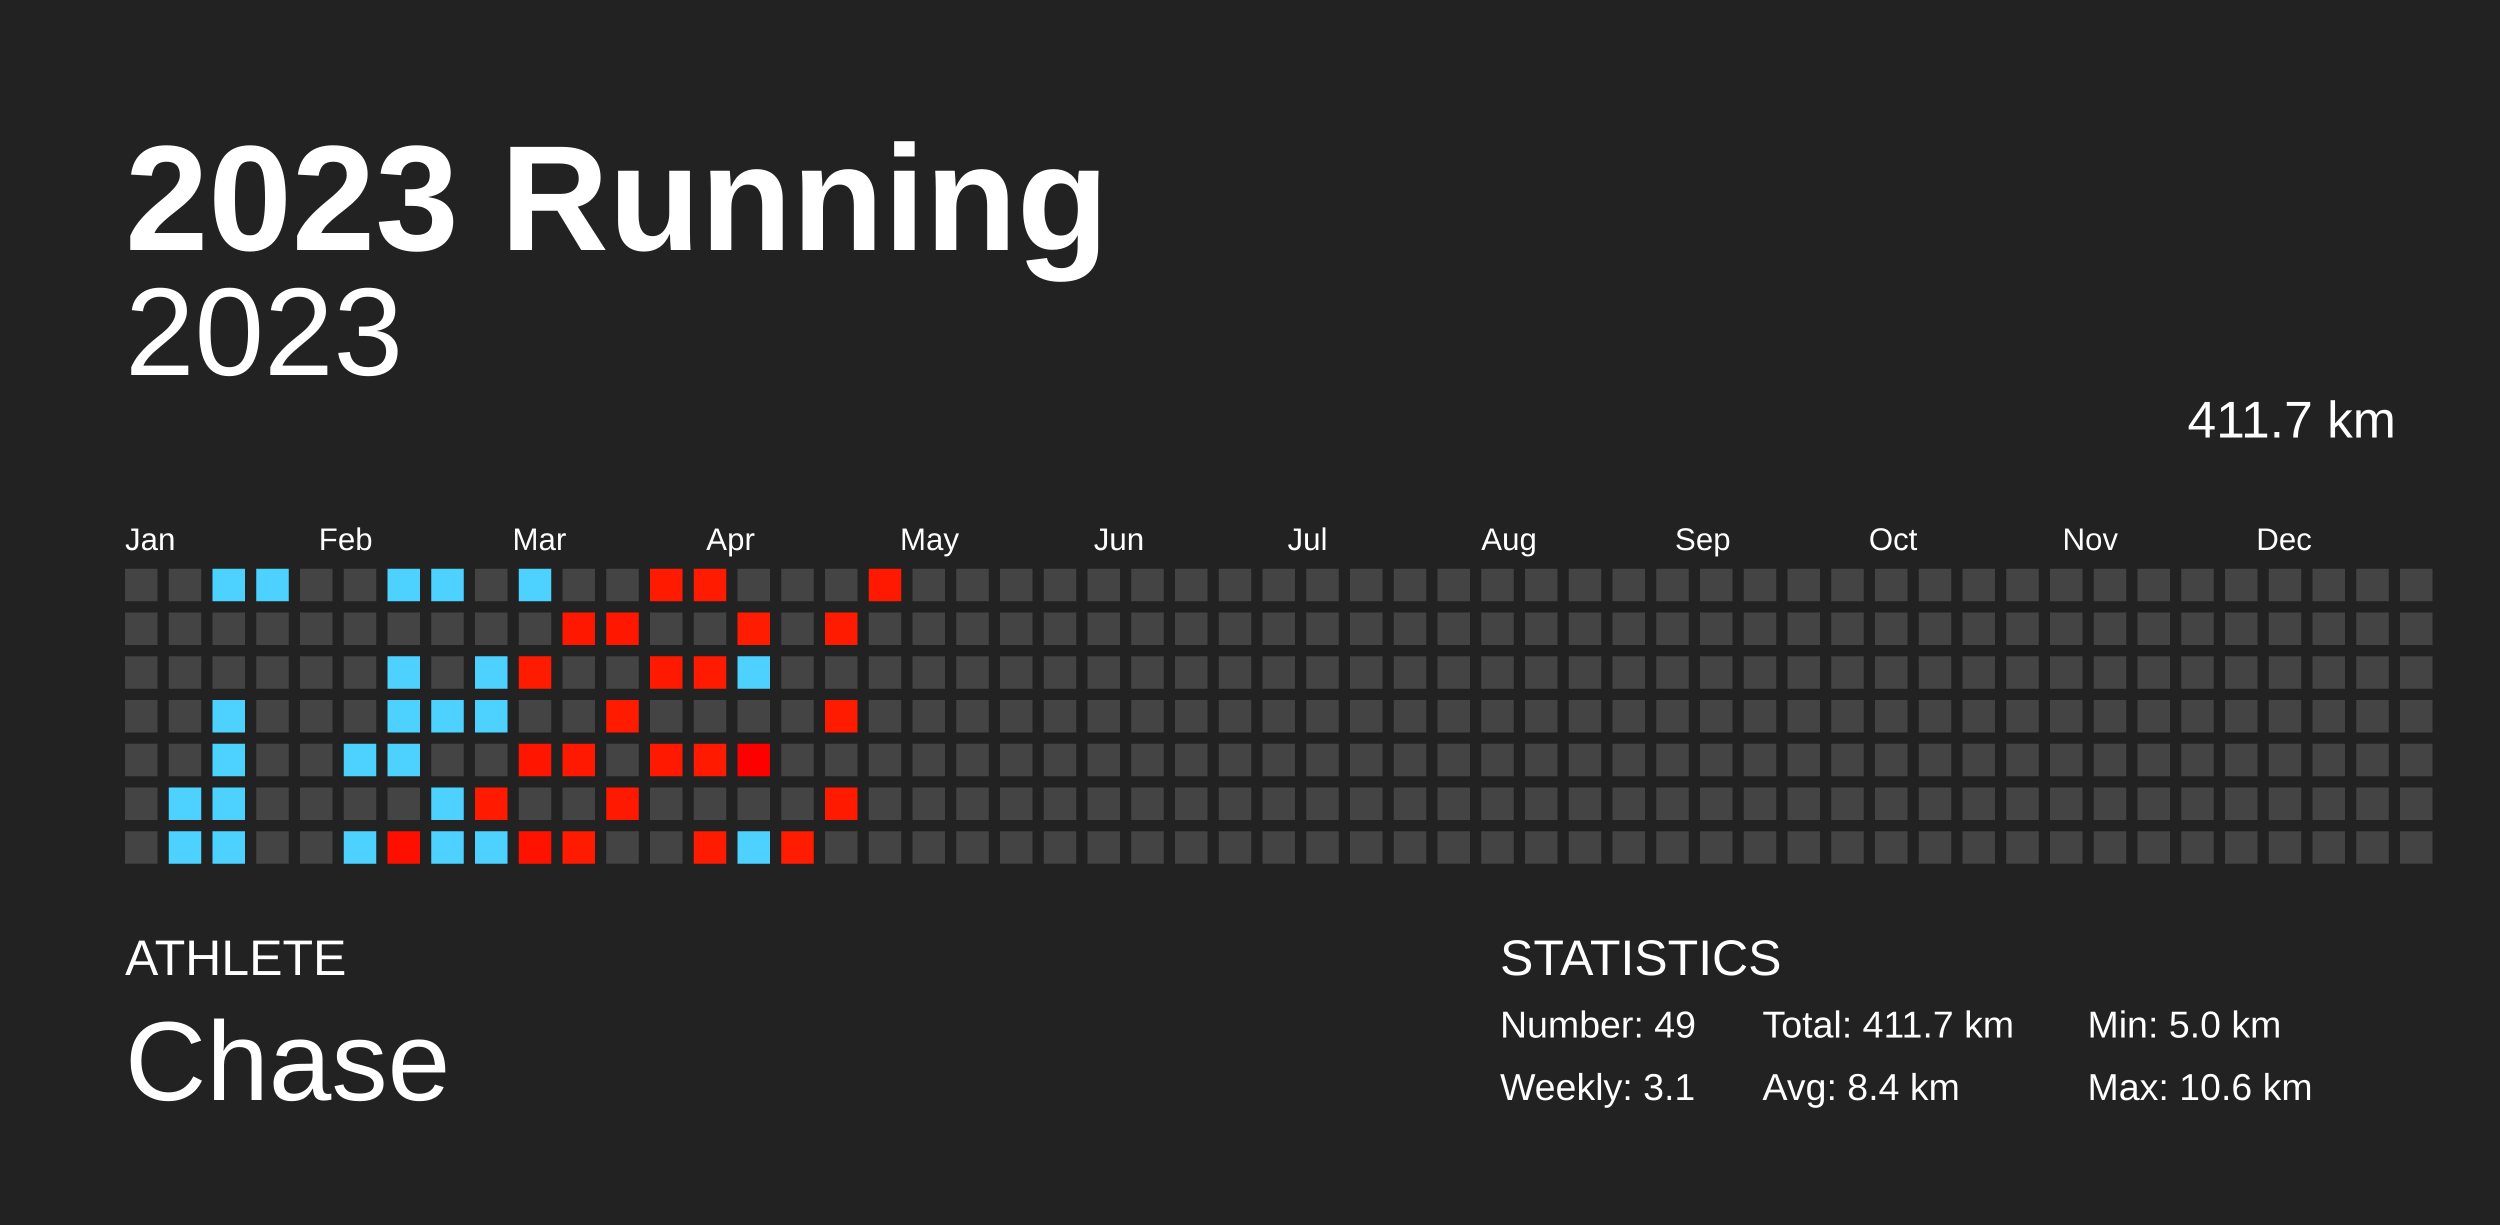
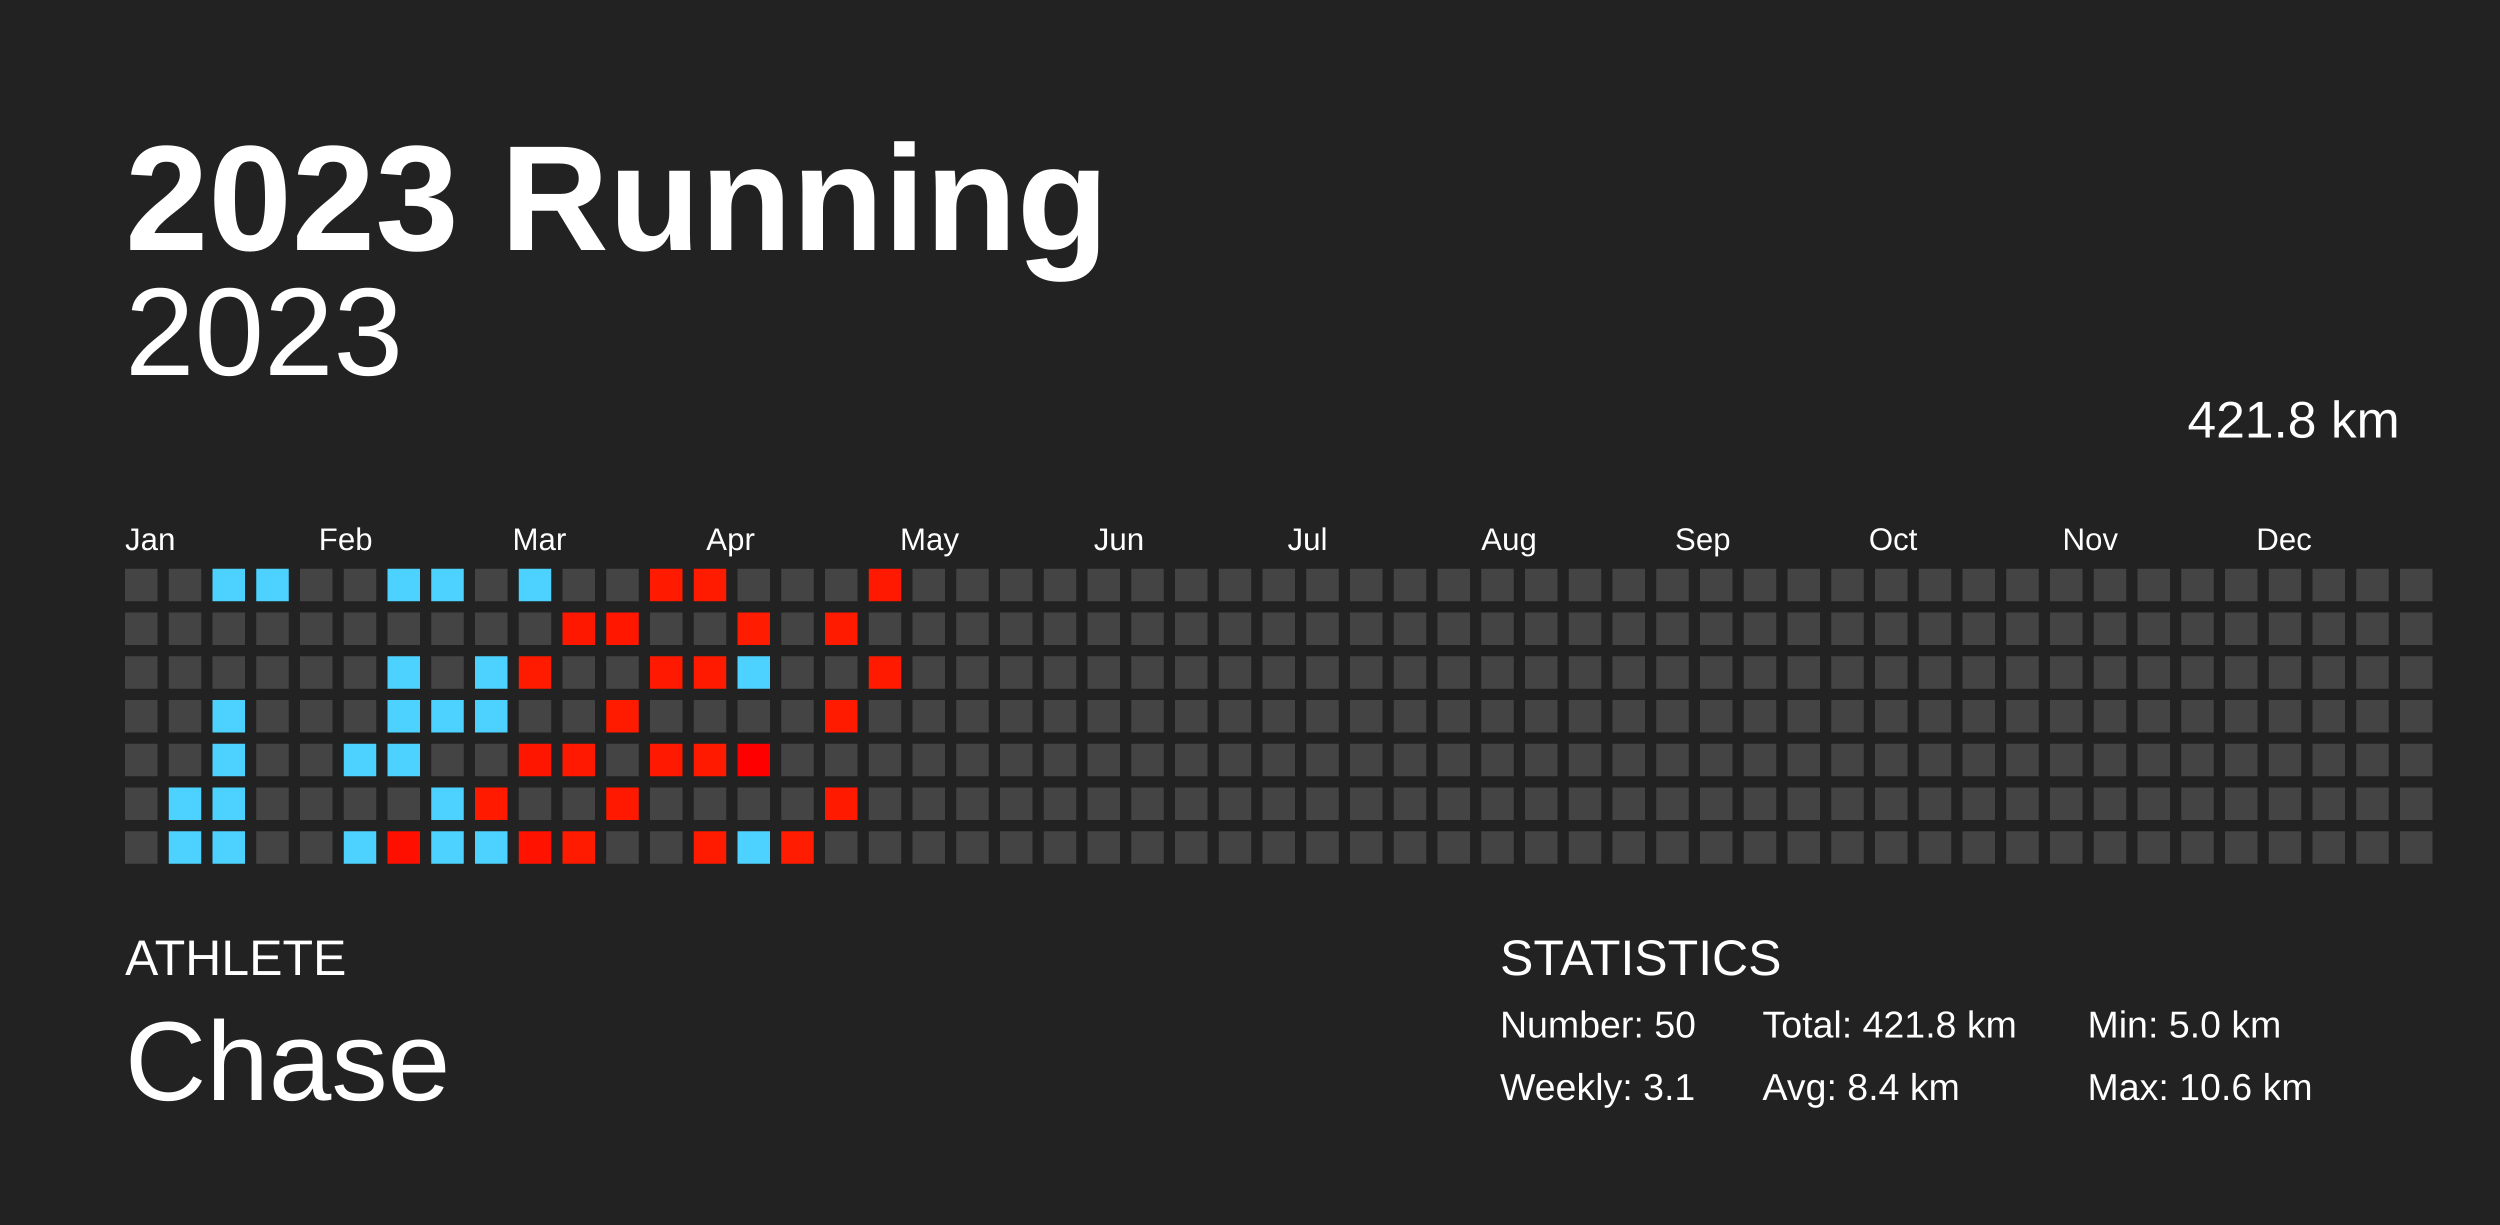
<svg xmlns="http://www.w3.org/2000/svg" baseProfile="full" height="98mm" version="1.1" viewBox="0,0,200,98" width="200mm">
  <defs />
  <rect fill="#222222" height="98" width="200" x="0" y="0" />
  <text fill="#FFFFFF" style="font-size:12px; font-family:Arial; font-weight:bold;" x="10" y="20">2023 Running</text>
  <text fill="#FFFFFF" style="font-size:4px; font-family:Arial" x="10" y="78">ATHLETE</text>
  <text fill="#FFFFFF" style="font-size:9px; font-family:Arial" x="10" y="88">Chase</text>
  <text fill="#FFFFFF" style="font-size:4px; font-family:Arial" x="120" y="78">STATISTICS</text>
-   <text fill="#FFFFFF" style="font-size:3px; font-family:Arial" x="120" y="83">Number: 49</text>
+   <text fill="#FFFFFF" style="font-size:3px; font-family:Arial" x="120" y="83">Number: 50</text>
  <text fill="#FFFFFF" style="font-size:3px; font-family:Arial" x="120" y="88">Weekly: 3.1</text>
-   <text fill="#FFFFFF" style="font-size:3px; font-family:Arial" x="141" y="83">Total: 411.7 km</text>
+   <text fill="#FFFFFF" style="font-size:3px; font-family:Arial" x="141" y="83">Total: 421.8 km</text>
  <text fill="#FFFFFF" style="font-size:3px; font-family:Arial" x="141" y="88">Avg: 8.4 km</text>
  <text fill="#FFFFFF" style="font-size:3px; font-family:Arial" x="167" y="83">Min: 5.0 km</text>
  <text fill="#FFFFFF" style="font-size:3px; font-family:Arial" x="167" y="88">Max: 10.6 km</text>
  <text alignment-baseline="hanging" fill="#FFFFFF" style="font-size:10.0px; font-family:Arial;" x="10" y="30">2023</text>
-   <text alignment-baseline="hanging" fill="#FFFFFF" style="font-size:4.125px; font-family:Arial;" x="175" y="35">411.7 km</text>
+   <text alignment-baseline="hanging" fill="#FFFFFF" style="font-size:4.125px; font-family:Arial;" x="175" y="35">421.8 km</text>
  <text fill="#FFFFFF" style="font-size:2.5px; font-family:Arial" x="10.0" y="44">Jan</text>
  <text fill="#FFFFFF" style="font-size:2.5px; font-family:Arial" x="25.5" y="44">Feb</text>
  <text fill="#FFFFFF" style="font-size:2.5px; font-family:Arial" x="41.0" y="44">Mar</text>
  <text fill="#FFFFFF" style="font-size:2.5px; font-family:Arial" x="56.5" y="44">Apr</text>
  <text fill="#FFFFFF" style="font-size:2.5px; font-family:Arial" x="72.0" y="44">May</text>
  <text fill="#FFFFFF" style="font-size:2.5px; font-family:Arial" x="87.5" y="44">Jun</text>
  <text fill="#FFFFFF" style="font-size:2.5px; font-family:Arial" x="103.0" y="44">Jul</text>
  <text fill="#FFFFFF" style="font-size:2.5px; font-family:Arial" x="118.5" y="44">Aug</text>
  <text fill="#FFFFFF" style="font-size:2.5px; font-family:Arial" x="134.0" y="44">Sep</text>
  <text fill="#FFFFFF" style="font-size:2.5px; font-family:Arial" x="149.5" y="44">Oct</text>
  <text fill="#FFFFFF" style="font-size:2.5px; font-family:Arial" x="165.0" y="44">Nov</text>
  <text fill="#FFFFFF" style="font-size:2.5px; font-family:Arial" x="180.5" y="44">Dec</text>
  <rect fill="#444444" height="2.6" width="2.6" x="10.0" y="45.5" />
  <rect fill="#444444" height="2.6" width="2.6" x="10.0" y="49.0" />
  <rect fill="#444444" height="2.6" width="2.6" x="10.0" y="52.5" />
  <rect fill="#444444" height="2.6" width="2.6" x="10.0" y="56.0" />
  <rect fill="#444444" height="2.6" width="2.6" x="10.0" y="59.5" />
  <rect fill="#444444" height="2.6" width="2.6" x="10.0" y="63.0" />
  <rect fill="#444444" height="2.6" width="2.6" x="10.0" y="66.5" />
  <rect fill="#444444" height="2.6" width="2.6" x="13.5" y="45.5" />
  <rect fill="#444444" height="2.6" width="2.6" x="13.5" y="49.0" />
  <rect fill="#444444" height="2.6" width="2.6" x="13.5" y="52.5" />
  <rect fill="#444444" height="2.6" width="2.6" x="13.5" y="56.0" />
  <rect fill="#444444" height="2.6" width="2.6" x="13.5" y="59.5" />
  <rect fill="#4dd2ff" height="2.6" width="2.6" x="13.5" y="63.0" />
  <rect fill="#4dd2ff" height="2.6" width="2.6" x="13.5" y="66.5" />
  <rect fill="#4dd2ff" height="2.6" width="2.6" x="17.0" y="45.5" />
  <rect fill="#444444" height="2.6" width="2.6" x="17.0" y="49.0" />
  <rect fill="#444444" height="2.6" width="2.6" x="17.0" y="52.5" />
  <rect fill="#4dd2ff" height="2.6" width="2.6" x="17.0" y="56.0" />
  <rect fill="#4dd2ff" height="2.6" width="2.6" x="17.0" y="59.5" />
  <rect fill="#4dd2ff" height="2.6" width="2.6" x="17.0" y="63.0" />
  <rect fill="#4dd2ff" height="2.6" width="2.6" x="17.0" y="66.5" />
  <rect fill="#4dd2ff" height="2.6" width="2.6" x="20.5" y="45.5" />
  <rect fill="#444444" height="2.6" width="2.6" x="20.5" y="49.0" />
  <rect fill="#444444" height="2.6" width="2.6" x="20.5" y="52.5" />
  <rect fill="#444444" height="2.6" width="2.6" x="20.5" y="56.0" />
  <rect fill="#444444" height="2.6" width="2.6" x="20.5" y="59.5" />
  <rect fill="#444444" height="2.6" width="2.6" x="20.5" y="63.0" />
  <rect fill="#444444" height="2.6" width="2.6" x="20.5" y="66.5" />
  <rect fill="#444444" height="2.6" width="2.6" x="24.0" y="45.5" />
  <rect fill="#444444" height="2.6" width="2.6" x="24.0" y="49.0" />
  <rect fill="#444444" height="2.6" width="2.6" x="24.0" y="52.5" />
  <rect fill="#444444" height="2.6" width="2.6" x="24.0" y="56.0" />
  <rect fill="#444444" height="2.6" width="2.6" x="24.0" y="59.5" />
  <rect fill="#444444" height="2.6" width="2.6" x="24.0" y="63.0" />
  <rect fill="#444444" height="2.6" width="2.6" x="24.0" y="66.5" />
  <rect fill="#444444" height="2.6" width="2.6" x="27.5" y="45.5" />
  <rect fill="#444444" height="2.6" width="2.6" x="27.5" y="49.0" />
  <rect fill="#444444" height="2.6" width="2.6" x="27.5" y="52.5" />
  <rect fill="#444444" height="2.6" width="2.6" x="27.5" y="56.0" />
  <rect fill="#4dd2ff" height="2.6" width="2.6" x="27.5" y="59.5" />
  <rect fill="#444444" height="2.6" width="2.6" x="27.5" y="63.0" />
  <rect fill="#4dd2ff" height="2.6" width="2.6" x="27.5" y="66.5" />
  <rect fill="#4dd2ff" height="2.6" width="2.6" x="31.0" y="45.5" />
  <rect fill="#444444" height="2.6" width="2.6" x="31.0" y="49.0" />
  <rect fill="#4dd2ff" height="2.6" width="2.6" x="31.0" y="52.5" />
  <rect fill="#4dd2ff" height="2.6" width="2.6" x="31.0" y="56.0" />
  <rect fill="#4dd2ff" height="2.6" width="2.6" x="31.0" y="59.5" />
  <rect fill="#444444" height="2.6" width="2.6" x="31.0" y="63.0" />
  <rect fill="#ff0f00" height="2.6" width="2.6" x="31.0" y="66.5" />
  <rect fill="#4dd2ff" height="2.6" width="2.6" x="34.5" y="45.5" />
  <rect fill="#444444" height="2.6" width="2.6" x="34.5" y="49.0" />
  <rect fill="#444444" height="2.6" width="2.6" x="34.5" y="52.5" />
  <rect fill="#4dd2ff" height="2.6" width="2.6" x="34.5" y="56.0" />
  <rect fill="#444444" height="2.6" width="2.6" x="34.5" y="59.5" />
  <rect fill="#4dd2ff" height="2.6" width="2.6" x="34.5" y="63.0" />
  <rect fill="#4dd2ff" height="2.6" width="2.6" x="34.5" y="66.5" />
  <rect fill="#444444" height="2.6" width="2.6" x="38.0" y="45.5" />
  <rect fill="#444444" height="2.6" width="2.6" x="38.0" y="49.0" />
  <rect fill="#4dd2ff" height="2.6" width="2.6" x="38.0" y="52.5" />
  <rect fill="#4dd2ff" height="2.6" width="2.6" x="38.0" y="56.0" />
  <rect fill="#444444" height="2.6" width="2.6" x="38.0" y="59.5" />
  <rect fill="#ff1a00" height="2.6" width="2.6" x="38.0" y="63.0" />
  <rect fill="#4dd2ff" height="2.6" width="2.6" x="38.0" y="66.5" />
  <rect fill="#4dd2ff" height="2.6" width="2.6" x="41.5" y="45.5" />
  <rect fill="#444444" height="2.6" width="2.6" x="41.5" y="49.0" />
  <rect fill="#ff1b00" height="2.6" width="2.6" x="41.5" y="52.5" />
  <rect fill="#444444" height="2.6" width="2.6" x="41.5" y="56.0" />
  <rect fill="#ff1600" height="2.6" width="2.6" x="41.5" y="59.5" />
  <rect fill="#444444" height="2.6" width="2.6" x="41.5" y="63.0" />
  <rect fill="#ff1200" height="2.6" width="2.6" x="41.5" y="66.5" />
  <rect fill="#444444" height="2.6" width="2.6" x="45.0" y="45.5" />
  <rect fill="#ff1800" height="2.6" width="2.6" x="45.0" y="49.0" />
  <rect fill="#444444" height="2.6" width="2.6" x="45.0" y="52.5" />
  <rect fill="#444444" height="2.6" width="2.6" x="45.0" y="56.0" />
  <rect fill="#ff1900" height="2.6" width="2.6" x="45.0" y="59.5" />
  <rect fill="#444444" height="2.6" width="2.6" x="45.0" y="63.0" />
  <rect fill="#ff1b00" height="2.6" width="2.6" x="45.0" y="66.5" />
  <rect fill="#444444" height="2.6" width="2.6" x="48.5" y="45.5" />
  <rect fill="#ff1700" height="2.6" width="2.6" x="48.5" y="49.0" />
  <rect fill="#444444" height="2.6" width="2.6" x="48.5" y="52.5" />
  <rect fill="#ff1b00" height="2.6" width="2.6" x="48.5" y="56.0" />
  <rect fill="#444444" height="2.6" width="2.6" x="48.5" y="59.5" />
  <rect fill="#ff1900" height="2.6" width="2.6" x="48.5" y="63.0" />
  <rect fill="#444444" height="2.6" width="2.6" x="48.5" y="66.5" />
  <rect fill="#ff1a00" height="2.6" width="2.6" x="52.0" y="45.5" />
  <rect fill="#444444" height="2.6" width="2.6" x="52.0" y="49.0" />
  <rect fill="#ff1900" height="2.6" width="2.6" x="52.0" y="52.5" />
  <rect fill="#444444" height="2.6" width="2.6" x="52.0" y="56.0" />
  <rect fill="#ff1900" height="2.6" width="2.6" x="52.0" y="59.5" />
  <rect fill="#444444" height="2.6" width="2.6" x="52.0" y="63.0" />
  <rect fill="#444444" height="2.6" width="2.6" x="52.0" y="66.5" />
  <rect fill="#ff1b00" height="2.6" width="2.6" x="55.5" y="45.5" />
  <rect fill="#444444" height="2.6" width="2.6" x="55.5" y="49.0" />
  <rect fill="#ff1a00" height="2.6" width="2.6" x="55.5" y="52.5" />
  <rect fill="#444444" height="2.6" width="2.6" x="55.5" y="56.0" />
  <rect fill="#ff1a00" height="2.6" width="2.6" x="55.5" y="59.5" />
  <rect fill="#444444" height="2.6" width="2.6" x="55.5" y="63.0" />
  <rect fill="#ff1b00" height="2.6" width="2.6" x="55.5" y="66.5" />
  <rect fill="#444444" height="2.6" width="2.6" x="59.0" y="45.5" />
  <rect fill="#ff1c00" height="2.6" width="2.6" x="59.0" y="49.0" />
  <rect fill="#4dd2ff" height="2.6" width="2.6" x="59.0" y="52.5" />
  <rect fill="#444444" height="2.6" width="2.6" x="59.0" y="56.0" />
  <rect fill="#ff0000" height="2.6" width="2.6" x="59.0" y="59.5" />
  <rect fill="#444444" height="2.6" width="2.6" x="59.0" y="63.0" />
  <rect fill="#4dd2ff" height="2.6" width="2.6" x="59.0" y="66.5" />
  <rect fill="#444444" height="2.6" width="2.6" x="62.5" y="45.5" />
  <rect fill="#444444" height="2.6" width="2.6" x="62.5" y="49.0" />
  <rect fill="#444444" height="2.6" width="2.6" x="62.5" y="52.5" />
  <rect fill="#444444" height="2.6" width="2.6" x="62.5" y="56.0" />
  <rect fill="#444444" height="2.6" width="2.6" x="62.5" y="59.5" />
  <rect fill="#444444" height="2.6" width="2.6" x="62.5" y="63.0" />
  <rect fill="#ff1c00" height="2.6" width="2.6" x="62.5" y="66.5" />
  <rect fill="#444444" height="2.6" width="2.6" x="66.0" y="45.5" />
  <rect fill="#ff1b00" height="2.6" width="2.6" x="66.0" y="49.0" />
  <rect fill="#444444" height="2.6" width="2.6" x="66.0" y="52.5" />
  <rect fill="#ff1b00" height="2.6" width="2.6" x="66.0" y="56.0" />
  <rect fill="#444444" height="2.6" width="2.6" x="66.0" y="59.5" />
  <rect fill="#ff1a00" height="2.6" width="2.6" x="66.0" y="63.0" />
  <rect fill="#444444" height="2.6" width="2.6" x="66.0" y="66.5" />
  <rect fill="#ff1900" height="2.6" width="2.6" x="69.5" y="45.5" />
  <rect fill="#444444" height="2.6" width="2.6" x="69.5" y="49.0" />
-   <rect fill="#444444" height="2.6" width="2.6" x="69.5" y="52.5" />
+   <rect fill="#ff1a00" height="2.6" width="2.6" x="69.5" y="52.5" />
  <rect fill="#444444" height="2.6" width="2.6" x="69.5" y="56.0" />
  <rect fill="#444444" height="2.6" width="2.6" x="69.5" y="59.5" />
  <rect fill="#444444" height="2.6" width="2.6" x="69.5" y="63.0" />
  <rect fill="#444444" height="2.6" width="2.6" x="69.5" y="66.5" />
  <rect fill="#444444" height="2.6" width="2.6" x="73.0" y="45.5" />
  <rect fill="#444444" height="2.6" width="2.6" x="73.0" y="49.0" />
  <rect fill="#444444" height="2.6" width="2.6" x="73.0" y="52.5" />
  <rect fill="#444444" height="2.6" width="2.6" x="73.0" y="56.0" />
  <rect fill="#444444" height="2.6" width="2.6" x="73.0" y="59.5" />
  <rect fill="#444444" height="2.6" width="2.6" x="73.0" y="63.0" />
  <rect fill="#444444" height="2.6" width="2.6" x="73.0" y="66.5" />
  <rect fill="#444444" height="2.6" width="2.6" x="76.5" y="45.5" />
  <rect fill="#444444" height="2.6" width="2.6" x="76.5" y="49.0" />
  <rect fill="#444444" height="2.6" width="2.6" x="76.5" y="52.5" />
  <rect fill="#444444" height="2.6" width="2.6" x="76.5" y="56.0" />
  <rect fill="#444444" height="2.6" width="2.6" x="76.5" y="59.5" />
  <rect fill="#444444" height="2.6" width="2.6" x="76.5" y="63.0" />
  <rect fill="#444444" height="2.6" width="2.6" x="76.5" y="66.5" />
  <rect fill="#444444" height="2.6" width="2.6" x="80.0" y="45.5" />
  <rect fill="#444444" height="2.6" width="2.6" x="80.0" y="49.0" />
  <rect fill="#444444" height="2.6" width="2.6" x="80.0" y="52.5" />
  <rect fill="#444444" height="2.6" width="2.6" x="80.0" y="56.0" />
  <rect fill="#444444" height="2.6" width="2.6" x="80.0" y="59.5" />
  <rect fill="#444444" height="2.6" width="2.6" x="80.0" y="63.0" />
  <rect fill="#444444" height="2.6" width="2.6" x="80.0" y="66.5" />
  <rect fill="#444444" height="2.6" width="2.6" x="83.5" y="45.5" />
  <rect fill="#444444" height="2.6" width="2.6" x="83.5" y="49.0" />
  <rect fill="#444444" height="2.6" width="2.6" x="83.5" y="52.5" />
  <rect fill="#444444" height="2.6" width="2.6" x="83.5" y="56.0" />
  <rect fill="#444444" height="2.6" width="2.6" x="83.5" y="59.5" />
  <rect fill="#444444" height="2.6" width="2.6" x="83.5" y="63.0" />
  <rect fill="#444444" height="2.6" width="2.6" x="83.5" y="66.5" />
  <rect fill="#444444" height="2.6" width="2.6" x="87.0" y="45.5" />
  <rect fill="#444444" height="2.6" width="2.6" x="87.0" y="49.0" />
  <rect fill="#444444" height="2.6" width="2.6" x="87.0" y="52.5" />
  <rect fill="#444444" height="2.6" width="2.6" x="87.0" y="56.0" />
  <rect fill="#444444" height="2.6" width="2.6" x="87.0" y="59.5" />
  <rect fill="#444444" height="2.6" width="2.6" x="87.0" y="63.0" />
  <rect fill="#444444" height="2.6" width="2.6" x="87.0" y="66.5" />
  <rect fill="#444444" height="2.6" width="2.6" x="90.5" y="45.5" />
  <rect fill="#444444" height="2.6" width="2.6" x="90.5" y="49.0" />
  <rect fill="#444444" height="2.6" width="2.6" x="90.5" y="52.5" />
  <rect fill="#444444" height="2.6" width="2.6" x="90.5" y="56.0" />
  <rect fill="#444444" height="2.6" width="2.6" x="90.5" y="59.5" />
  <rect fill="#444444" height="2.6" width="2.6" x="90.5" y="63.0" />
  <rect fill="#444444" height="2.6" width="2.6" x="90.5" y="66.5" />
  <rect fill="#444444" height="2.6" width="2.6" x="94.0" y="45.5" />
  <rect fill="#444444" height="2.6" width="2.6" x="94.0" y="49.0" />
  <rect fill="#444444" height="2.6" width="2.6" x="94.0" y="52.5" />
  <rect fill="#444444" height="2.6" width="2.6" x="94.0" y="56.0" />
  <rect fill="#444444" height="2.6" width="2.6" x="94.0" y="59.5" />
  <rect fill="#444444" height="2.6" width="2.6" x="94.0" y="63.0" />
  <rect fill="#444444" height="2.6" width="2.6" x="94.0" y="66.5" />
  <rect fill="#444444" height="2.6" width="2.6" x="97.5" y="45.5" />
  <rect fill="#444444" height="2.6" width="2.6" x="97.5" y="49.0" />
  <rect fill="#444444" height="2.6" width="2.6" x="97.5" y="52.5" />
  <rect fill="#444444" height="2.6" width="2.6" x="97.5" y="56.0" />
  <rect fill="#444444" height="2.6" width="2.6" x="97.5" y="59.5" />
  <rect fill="#444444" height="2.6" width="2.6" x="97.5" y="63.0" />
  <rect fill="#444444" height="2.6" width="2.6" x="97.5" y="66.5" />
  <rect fill="#444444" height="2.6" width="2.6" x="101.0" y="45.5" />
  <rect fill="#444444" height="2.6" width="2.6" x="101.0" y="49.0" />
  <rect fill="#444444" height="2.6" width="2.6" x="101.0" y="52.5" />
  <rect fill="#444444" height="2.6" width="2.6" x="101.0" y="56.0" />
  <rect fill="#444444" height="2.6" width="2.6" x="101.0" y="59.5" />
  <rect fill="#444444" height="2.6" width="2.6" x="101.0" y="63.0" />
  <rect fill="#444444" height="2.6" width="2.6" x="101.0" y="66.5" />
  <rect fill="#444444" height="2.6" width="2.6" x="104.5" y="45.5" />
  <rect fill="#444444" height="2.6" width="2.6" x="104.5" y="49.0" />
  <rect fill="#444444" height="2.6" width="2.6" x="104.5" y="52.5" />
  <rect fill="#444444" height="2.6" width="2.6" x="104.5" y="56.0" />
  <rect fill="#444444" height="2.6" width="2.6" x="104.5" y="59.5" />
  <rect fill="#444444" height="2.6" width="2.6" x="104.5" y="63.0" />
  <rect fill="#444444" height="2.6" width="2.6" x="104.5" y="66.5" />
  <rect fill="#444444" height="2.6" width="2.6" x="108.0" y="45.5" />
  <rect fill="#444444" height="2.6" width="2.6" x="108.0" y="49.0" />
  <rect fill="#444444" height="2.6" width="2.6" x="108.0" y="52.5" />
  <rect fill="#444444" height="2.6" width="2.6" x="108.0" y="56.0" />
  <rect fill="#444444" height="2.6" width="2.6" x="108.0" y="59.5" />
  <rect fill="#444444" height="2.6" width="2.6" x="108.0" y="63.0" />
  <rect fill="#444444" height="2.6" width="2.6" x="108.0" y="66.5" />
  <rect fill="#444444" height="2.6" width="2.6" x="111.5" y="45.5" />
  <rect fill="#444444" height="2.6" width="2.6" x="111.5" y="49.0" />
  <rect fill="#444444" height="2.6" width="2.6" x="111.5" y="52.5" />
  <rect fill="#444444" height="2.6" width="2.6" x="111.5" y="56.0" />
  <rect fill="#444444" height="2.6" width="2.6" x="111.5" y="59.5" />
  <rect fill="#444444" height="2.6" width="2.6" x="111.5" y="63.0" />
  <rect fill="#444444" height="2.6" width="2.6" x="111.5" y="66.5" />
  <rect fill="#444444" height="2.6" width="2.6" x="115.0" y="45.5" />
  <rect fill="#444444" height="2.6" width="2.6" x="115.0" y="49.0" />
  <rect fill="#444444" height="2.6" width="2.6" x="115.0" y="52.5" />
  <rect fill="#444444" height="2.6" width="2.6" x="115.0" y="56.0" />
  <rect fill="#444444" height="2.6" width="2.6" x="115.0" y="59.5" />
  <rect fill="#444444" height="2.6" width="2.6" x="115.0" y="63.0" />
  <rect fill="#444444" height="2.6" width="2.6" x="115.0" y="66.5" />
  <rect fill="#444444" height="2.6" width="2.6" x="118.5" y="45.5" />
  <rect fill="#444444" height="2.6" width="2.6" x="118.5" y="49.0" />
  <rect fill="#444444" height="2.6" width="2.6" x="118.5" y="52.5" />
  <rect fill="#444444" height="2.6" width="2.6" x="118.5" y="56.0" />
  <rect fill="#444444" height="2.6" width="2.6" x="118.5" y="59.5" />
  <rect fill="#444444" height="2.6" width="2.6" x="118.5" y="63.0" />
  <rect fill="#444444" height="2.6" width="2.6" x="118.5" y="66.5" />
  <rect fill="#444444" height="2.6" width="2.6" x="122.0" y="45.5" />
  <rect fill="#444444" height="2.6" width="2.6" x="122.0" y="49.0" />
  <rect fill="#444444" height="2.6" width="2.6" x="122.0" y="52.5" />
  <rect fill="#444444" height="2.6" width="2.6" x="122.0" y="56.0" />
  <rect fill="#444444" height="2.6" width="2.6" x="122.0" y="59.5" />
  <rect fill="#444444" height="2.6" width="2.6" x="122.0" y="63.0" />
  <rect fill="#444444" height="2.6" width="2.6" x="122.0" y="66.5" />
  <rect fill="#444444" height="2.6" width="2.6" x="125.5" y="45.5" />
  <rect fill="#444444" height="2.6" width="2.6" x="125.5" y="49.0" />
  <rect fill="#444444" height="2.6" width="2.6" x="125.5" y="52.5" />
  <rect fill="#444444" height="2.6" width="2.6" x="125.5" y="56.0" />
  <rect fill="#444444" height="2.6" width="2.6" x="125.5" y="59.5" />
  <rect fill="#444444" height="2.6" width="2.6" x="125.5" y="63.0" />
  <rect fill="#444444" height="2.6" width="2.6" x="125.5" y="66.5" />
  <rect fill="#444444" height="2.6" width="2.6" x="129.0" y="45.5" />
  <rect fill="#444444" height="2.6" width="2.6" x="129.0" y="49.0" />
  <rect fill="#444444" height="2.6" width="2.6" x="129.0" y="52.5" />
  <rect fill="#444444" height="2.6" width="2.6" x="129.0" y="56.0" />
  <rect fill="#444444" height="2.6" width="2.6" x="129.0" y="59.5" />
  <rect fill="#444444" height="2.6" width="2.6" x="129.0" y="63.0" />
  <rect fill="#444444" height="2.6" width="2.6" x="129.0" y="66.5" />
  <rect fill="#444444" height="2.6" width="2.6" x="132.5" y="45.5" />
  <rect fill="#444444" height="2.6" width="2.6" x="132.5" y="49.0" />
  <rect fill="#444444" height="2.6" width="2.6" x="132.5" y="52.5" />
  <rect fill="#444444" height="2.6" width="2.6" x="132.5" y="56.0" />
  <rect fill="#444444" height="2.6" width="2.6" x="132.5" y="59.5" />
  <rect fill="#444444" height="2.6" width="2.6" x="132.5" y="63.0" />
  <rect fill="#444444" height="2.6" width="2.6" x="132.5" y="66.5" />
  <rect fill="#444444" height="2.6" width="2.6" x="136.0" y="45.5" />
  <rect fill="#444444" height="2.6" width="2.6" x="136.0" y="49.0" />
  <rect fill="#444444" height="2.6" width="2.6" x="136.0" y="52.5" />
  <rect fill="#444444" height="2.6" width="2.6" x="136.0" y="56.0" />
  <rect fill="#444444" height="2.6" width="2.6" x="136.0" y="59.5" />
  <rect fill="#444444" height="2.6" width="2.6" x="136.0" y="63.0" />
  <rect fill="#444444" height="2.6" width="2.6" x="136.0" y="66.5" />
  <rect fill="#444444" height="2.6" width="2.6" x="139.5" y="45.5" />
  <rect fill="#444444" height="2.6" width="2.6" x="139.5" y="49.0" />
  <rect fill="#444444" height="2.6" width="2.6" x="139.5" y="52.5" />
  <rect fill="#444444" height="2.6" width="2.6" x="139.5" y="56.0" />
  <rect fill="#444444" height="2.6" width="2.6" x="139.5" y="59.5" />
  <rect fill="#444444" height="2.6" width="2.6" x="139.5" y="63.0" />
  <rect fill="#444444" height="2.6" width="2.6" x="139.5" y="66.5" />
  <rect fill="#444444" height="2.6" width="2.6" x="143.0" y="45.5" />
  <rect fill="#444444" height="2.6" width="2.6" x="143.0" y="49.0" />
  <rect fill="#444444" height="2.6" width="2.6" x="143.0" y="52.5" />
  <rect fill="#444444" height="2.6" width="2.6" x="143.0" y="56.0" />
  <rect fill="#444444" height="2.6" width="2.6" x="143.0" y="59.5" />
  <rect fill="#444444" height="2.6" width="2.6" x="143.0" y="63.0" />
  <rect fill="#444444" height="2.6" width="2.6" x="143.0" y="66.5" />
  <rect fill="#444444" height="2.6" width="2.6" x="146.5" y="45.5" />
  <rect fill="#444444" height="2.6" width="2.6" x="146.5" y="49.0" />
  <rect fill="#444444" height="2.6" width="2.6" x="146.5" y="52.5" />
  <rect fill="#444444" height="2.6" width="2.6" x="146.5" y="56.0" />
  <rect fill="#444444" height="2.6" width="2.6" x="146.5" y="59.5" />
  <rect fill="#444444" height="2.6" width="2.6" x="146.5" y="63.0" />
  <rect fill="#444444" height="2.6" width="2.6" x="146.5" y="66.5" />
  <rect fill="#444444" height="2.6" width="2.6" x="150.0" y="45.5" />
  <rect fill="#444444" height="2.6" width="2.6" x="150.0" y="49.0" />
  <rect fill="#444444" height="2.6" width="2.6" x="150.0" y="52.5" />
  <rect fill="#444444" height="2.6" width="2.6" x="150.0" y="56.0" />
  <rect fill="#444444" height="2.6" width="2.6" x="150.0" y="59.5" />
  <rect fill="#444444" height="2.6" width="2.6" x="150.0" y="63.0" />
  <rect fill="#444444" height="2.6" width="2.6" x="150.0" y="66.5" />
  <rect fill="#444444" height="2.6" width="2.6" x="153.5" y="45.5" />
  <rect fill="#444444" height="2.6" width="2.6" x="153.5" y="49.0" />
  <rect fill="#444444" height="2.6" width="2.6" x="153.5" y="52.5" />
  <rect fill="#444444" height="2.6" width="2.6" x="153.5" y="56.0" />
  <rect fill="#444444" height="2.6" width="2.6" x="153.5" y="59.5" />
  <rect fill="#444444" height="2.6" width="2.6" x="153.5" y="63.0" />
  <rect fill="#444444" height="2.6" width="2.6" x="153.5" y="66.5" />
  <rect fill="#444444" height="2.6" width="2.6" x="157.0" y="45.5" />
  <rect fill="#444444" height="2.6" width="2.6" x="157.0" y="49.0" />
  <rect fill="#444444" height="2.6" width="2.6" x="157.0" y="52.5" />
  <rect fill="#444444" height="2.6" width="2.6" x="157.0" y="56.0" />
  <rect fill="#444444" height="2.6" width="2.6" x="157.0" y="59.5" />
  <rect fill="#444444" height="2.6" width="2.6" x="157.0" y="63.0" />
  <rect fill="#444444" height="2.6" width="2.6" x="157.0" y="66.5" />
  <rect fill="#444444" height="2.6" width="2.6" x="160.5" y="45.5" />
  <rect fill="#444444" height="2.6" width="2.6" x="160.5" y="49.0" />
  <rect fill="#444444" height="2.6" width="2.6" x="160.5" y="52.5" />
  <rect fill="#444444" height="2.6" width="2.6" x="160.5" y="56.0" />
  <rect fill="#444444" height="2.6" width="2.6" x="160.5" y="59.5" />
  <rect fill="#444444" height="2.6" width="2.6" x="160.5" y="63.0" />
  <rect fill="#444444" height="2.6" width="2.6" x="160.5" y="66.5" />
  <rect fill="#444444" height="2.6" width="2.6" x="164.0" y="45.5" />
  <rect fill="#444444" height="2.6" width="2.6" x="164.0" y="49.0" />
  <rect fill="#444444" height="2.6" width="2.6" x="164.0" y="52.5" />
  <rect fill="#444444" height="2.6" width="2.6" x="164.0" y="56.0" />
  <rect fill="#444444" height="2.6" width="2.6" x="164.0" y="59.5" />
  <rect fill="#444444" height="2.6" width="2.6" x="164.0" y="63.0" />
  <rect fill="#444444" height="2.6" width="2.6" x="164.0" y="66.5" />
  <rect fill="#444444" height="2.6" width="2.6" x="167.5" y="45.5" />
  <rect fill="#444444" height="2.6" width="2.6" x="167.5" y="49.0" />
  <rect fill="#444444" height="2.6" width="2.6" x="167.5" y="52.5" />
  <rect fill="#444444" height="2.6" width="2.6" x="167.5" y="56.0" />
  <rect fill="#444444" height="2.6" width="2.6" x="167.5" y="59.5" />
  <rect fill="#444444" height="2.6" width="2.6" x="167.5" y="63.0" />
  <rect fill="#444444" height="2.6" width="2.6" x="167.5" y="66.5" />
  <rect fill="#444444" height="2.6" width="2.6" x="171.0" y="45.5" />
  <rect fill="#444444" height="2.6" width="2.6" x="171.0" y="49.0" />
  <rect fill="#444444" height="2.6" width="2.6" x="171.0" y="52.5" />
  <rect fill="#444444" height="2.6" width="2.6" x="171.0" y="56.0" />
  <rect fill="#444444" height="2.6" width="2.6" x="171.0" y="59.5" />
  <rect fill="#444444" height="2.6" width="2.6" x="171.0" y="63.0" />
  <rect fill="#444444" height="2.6" width="2.6" x="171.0" y="66.5" />
  <rect fill="#444444" height="2.6" width="2.6" x="174.5" y="45.5" />
  <rect fill="#444444" height="2.6" width="2.6" x="174.5" y="49.0" />
  <rect fill="#444444" height="2.6" width="2.6" x="174.5" y="52.5" />
  <rect fill="#444444" height="2.6" width="2.6" x="174.5" y="56.0" />
  <rect fill="#444444" height="2.6" width="2.6" x="174.5" y="59.5" />
  <rect fill="#444444" height="2.6" width="2.6" x="174.5" y="63.0" />
  <rect fill="#444444" height="2.6" width="2.6" x="174.5" y="66.5" />
  <rect fill="#444444" height="2.6" width="2.6" x="178.0" y="45.5" />
  <rect fill="#444444" height="2.6" width="2.6" x="178.0" y="49.0" />
  <rect fill="#444444" height="2.6" width="2.6" x="178.0" y="52.5" />
  <rect fill="#444444" height="2.6" width="2.6" x="178.0" y="56.0" />
  <rect fill="#444444" height="2.6" width="2.6" x="178.0" y="59.5" />
  <rect fill="#444444" height="2.6" width="2.6" x="178.0" y="63.0" />
  <rect fill="#444444" height="2.6" width="2.6" x="178.0" y="66.5" />
  <rect fill="#444444" height="2.6" width="2.6" x="181.5" y="45.5" />
  <rect fill="#444444" height="2.6" width="2.6" x="181.5" y="49.0" />
  <rect fill="#444444" height="2.6" width="2.6" x="181.5" y="52.5" />
  <rect fill="#444444" height="2.6" width="2.6" x="181.5" y="56.0" />
  <rect fill="#444444" height="2.6" width="2.6" x="181.5" y="59.5" />
  <rect fill="#444444" height="2.6" width="2.6" x="181.5" y="63.0" />
  <rect fill="#444444" height="2.6" width="2.6" x="181.5" y="66.5" />
  <rect fill="#444444" height="2.6" width="2.6" x="185.0" y="45.5" />
  <rect fill="#444444" height="2.6" width="2.6" x="185.0" y="49.0" />
  <rect fill="#444444" height="2.6" width="2.6" x="185.0" y="52.5" />
  <rect fill="#444444" height="2.6" width="2.6" x="185.0" y="56.0" />
  <rect fill="#444444" height="2.6" width="2.6" x="185.0" y="59.5" />
  <rect fill="#444444" height="2.6" width="2.6" x="185.0" y="63.0" />
  <rect fill="#444444" height="2.6" width="2.6" x="185.0" y="66.5" />
  <rect fill="#444444" height="2.6" width="2.6" x="188.5" y="45.5" />
  <rect fill="#444444" height="2.6" width="2.6" x="188.5" y="49.0" />
  <rect fill="#444444" height="2.6" width="2.6" x="188.5" y="52.5" />
  <rect fill="#444444" height="2.6" width="2.6" x="188.5" y="56.0" />
  <rect fill="#444444" height="2.6" width="2.6" x="188.5" y="59.5" />
  <rect fill="#444444" height="2.6" width="2.6" x="188.5" y="63.0" />
  <rect fill="#444444" height="2.6" width="2.6" x="188.5" y="66.5" />
  <rect fill="#444444" height="2.6" width="2.6" x="192.0" y="45.5" />
  <rect fill="#444444" height="2.6" width="2.6" x="192.0" y="49.0" />
  <rect fill="#444444" height="2.6" width="2.6" x="192.0" y="52.5" />
  <rect fill="#444444" height="2.6" width="2.6" x="192.0" y="56.0" />
  <rect fill="#444444" height="2.6" width="2.6" x="192.0" y="59.5" />
  <rect fill="#444444" height="2.6" width="2.6" x="192.0" y="63.0" />
  <rect fill="#444444" height="2.6" width="2.6" x="192.0" y="66.5" />
</svg>
